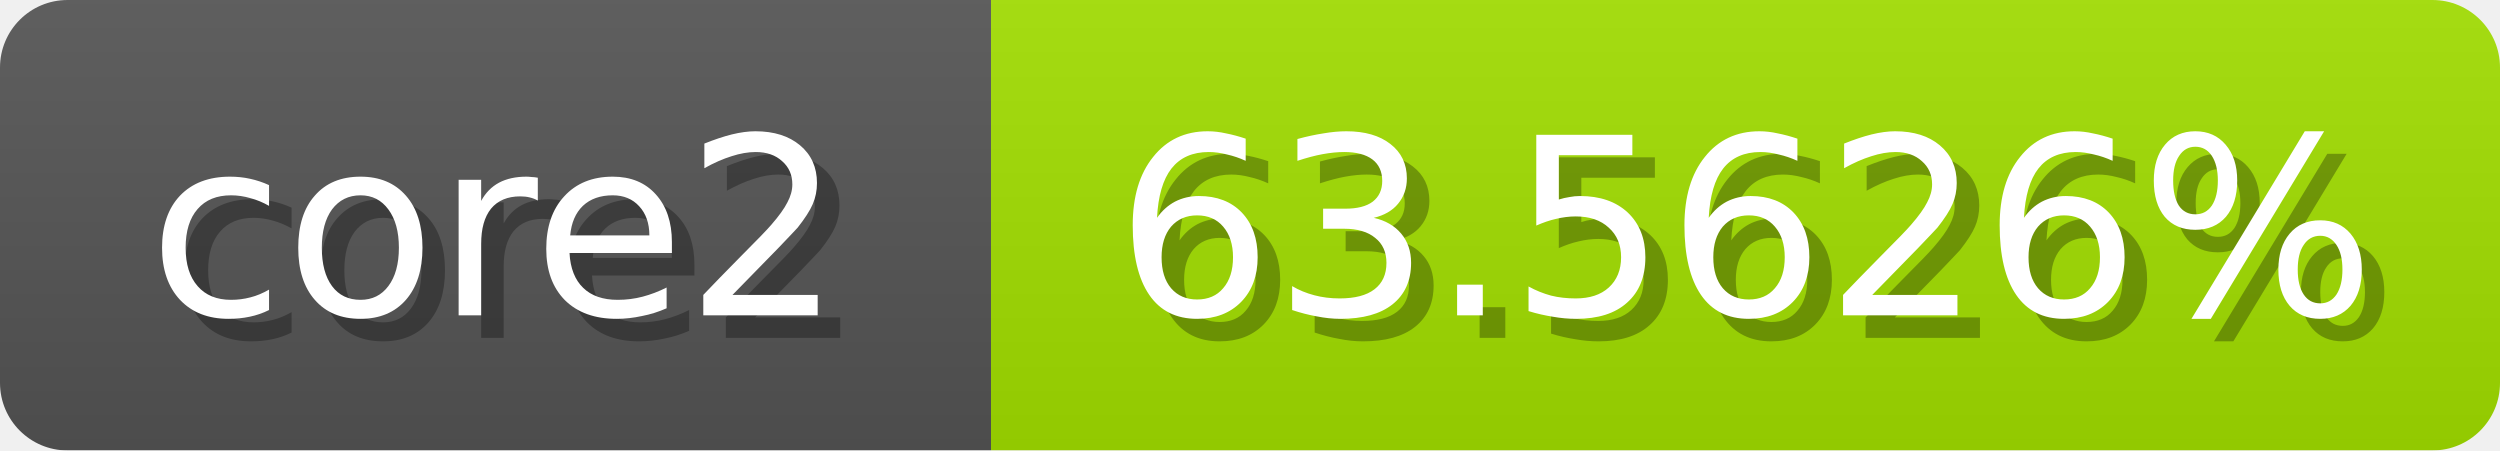
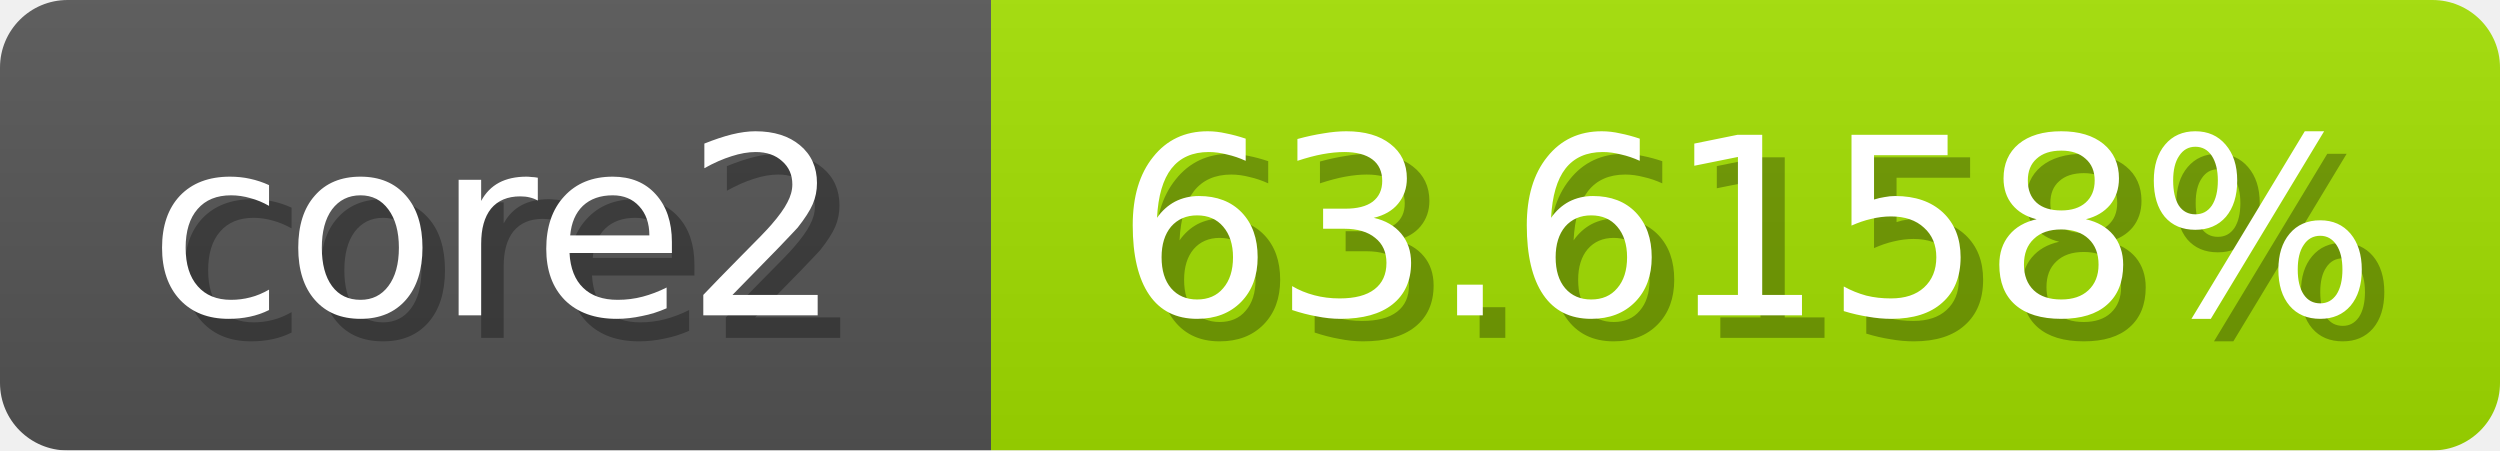
<svg xmlns="http://www.w3.org/2000/svg" width="111" height="20">
  <linearGradient id="b" x2="0" y2="100%">
    <stop offset="0" stop-color="#bbb" stop-opacity=".1" />
    <stop offset="1" stop-opacity=".1" />
  </linearGradient>
  <mask id="anybadge_1">
    <rect width="111" height="20" rx="3" fill="#fff" />
  </mask>
  <g mask="url(#anybadge_1)">
    <path fill="#555" d="M0 0h44v20H0z" />
    <path fill="#a3e000" d="M44 0h67v20H44z" />
    <path fill="url(#b)" d="M0 0h111v20H0z" />
  </g>
  <g fill="#fff" text-anchor="middle" font-family="DejaVu Sans,Verdana,Geneva,sans-serif" font-size="11">
    <text x="23.0" y="15" fill="#010101" fill-opacity=".3">core2</text>
    <text x="22.0" y="14">core2</text>
  </g>
  <g fill="#fff" text-anchor="middle" font-family="DejaVu Sans,Verdana,Geneva,sans-serif" font-size="11">
-     <text x="78.5" y="15" fill="#010101" fill-opacity=".3">63.5626%</text>
-     <text x="77.5" y="14">63.5626%</text>
+     <text x="78.5" y="15" fill="#010101" fill-opacity=".3">63.6158%</text>
+     <text x="77.5" y="14">63.6158%</text>
  </g>
</svg>
